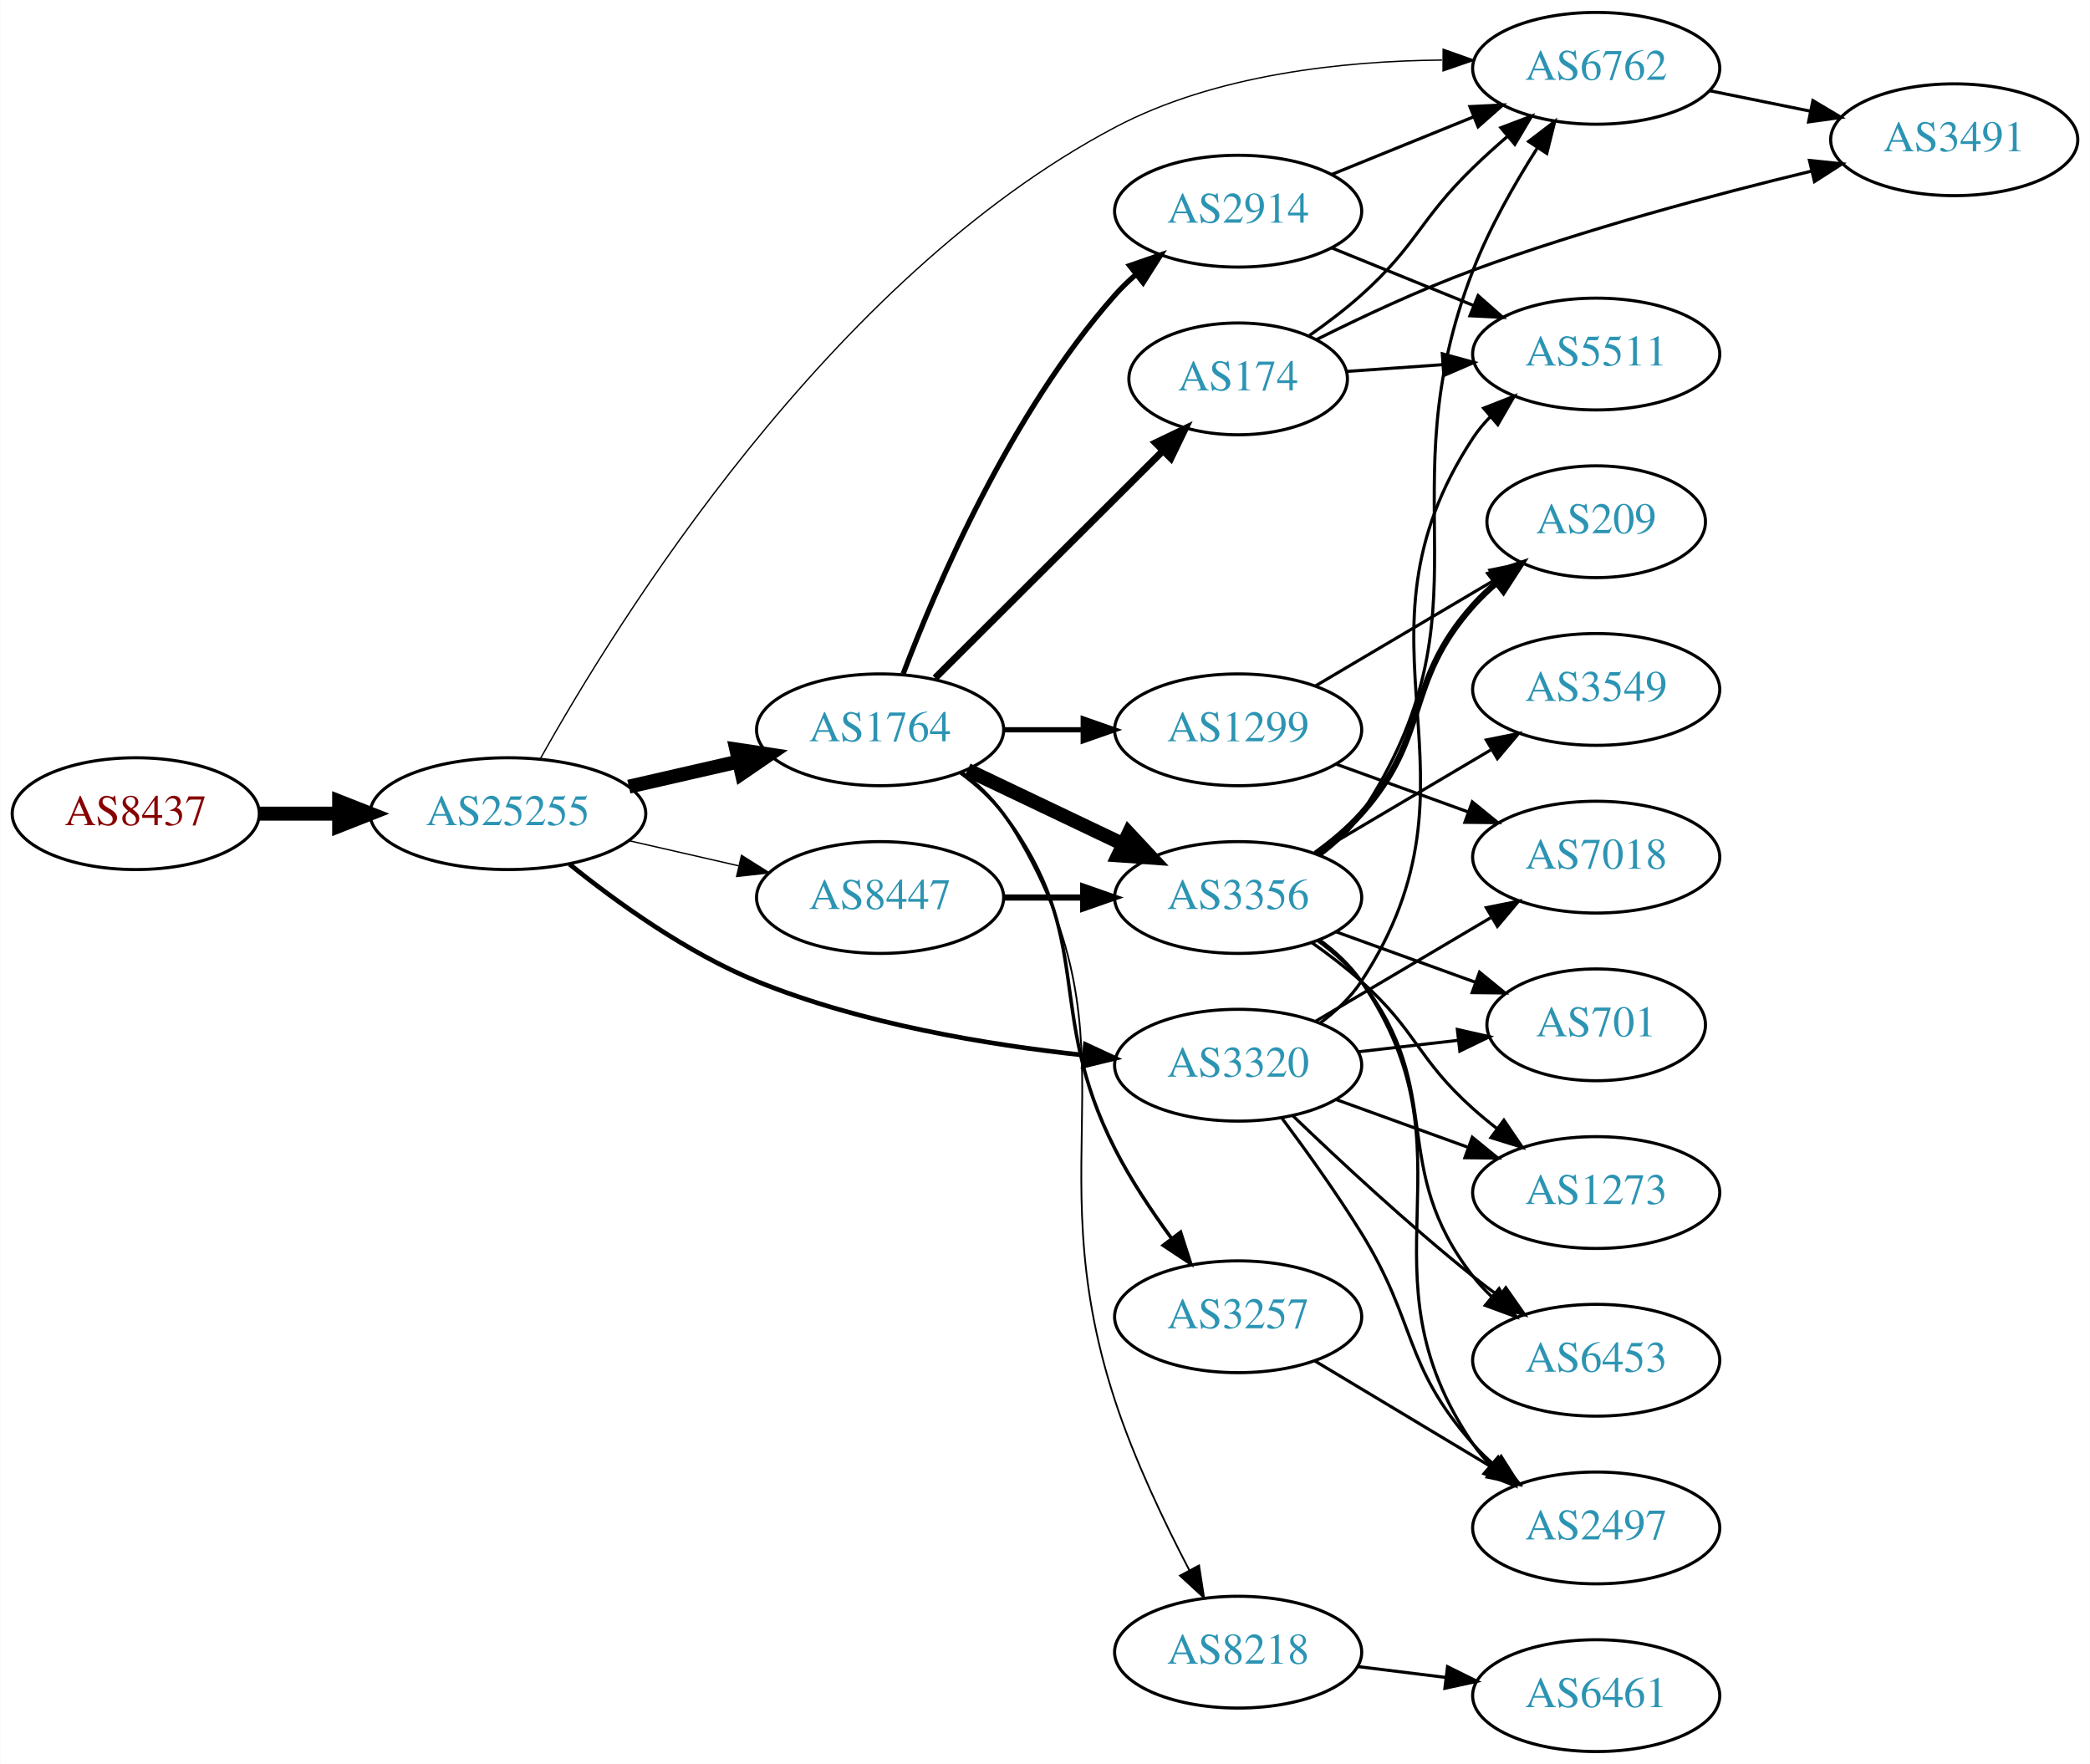
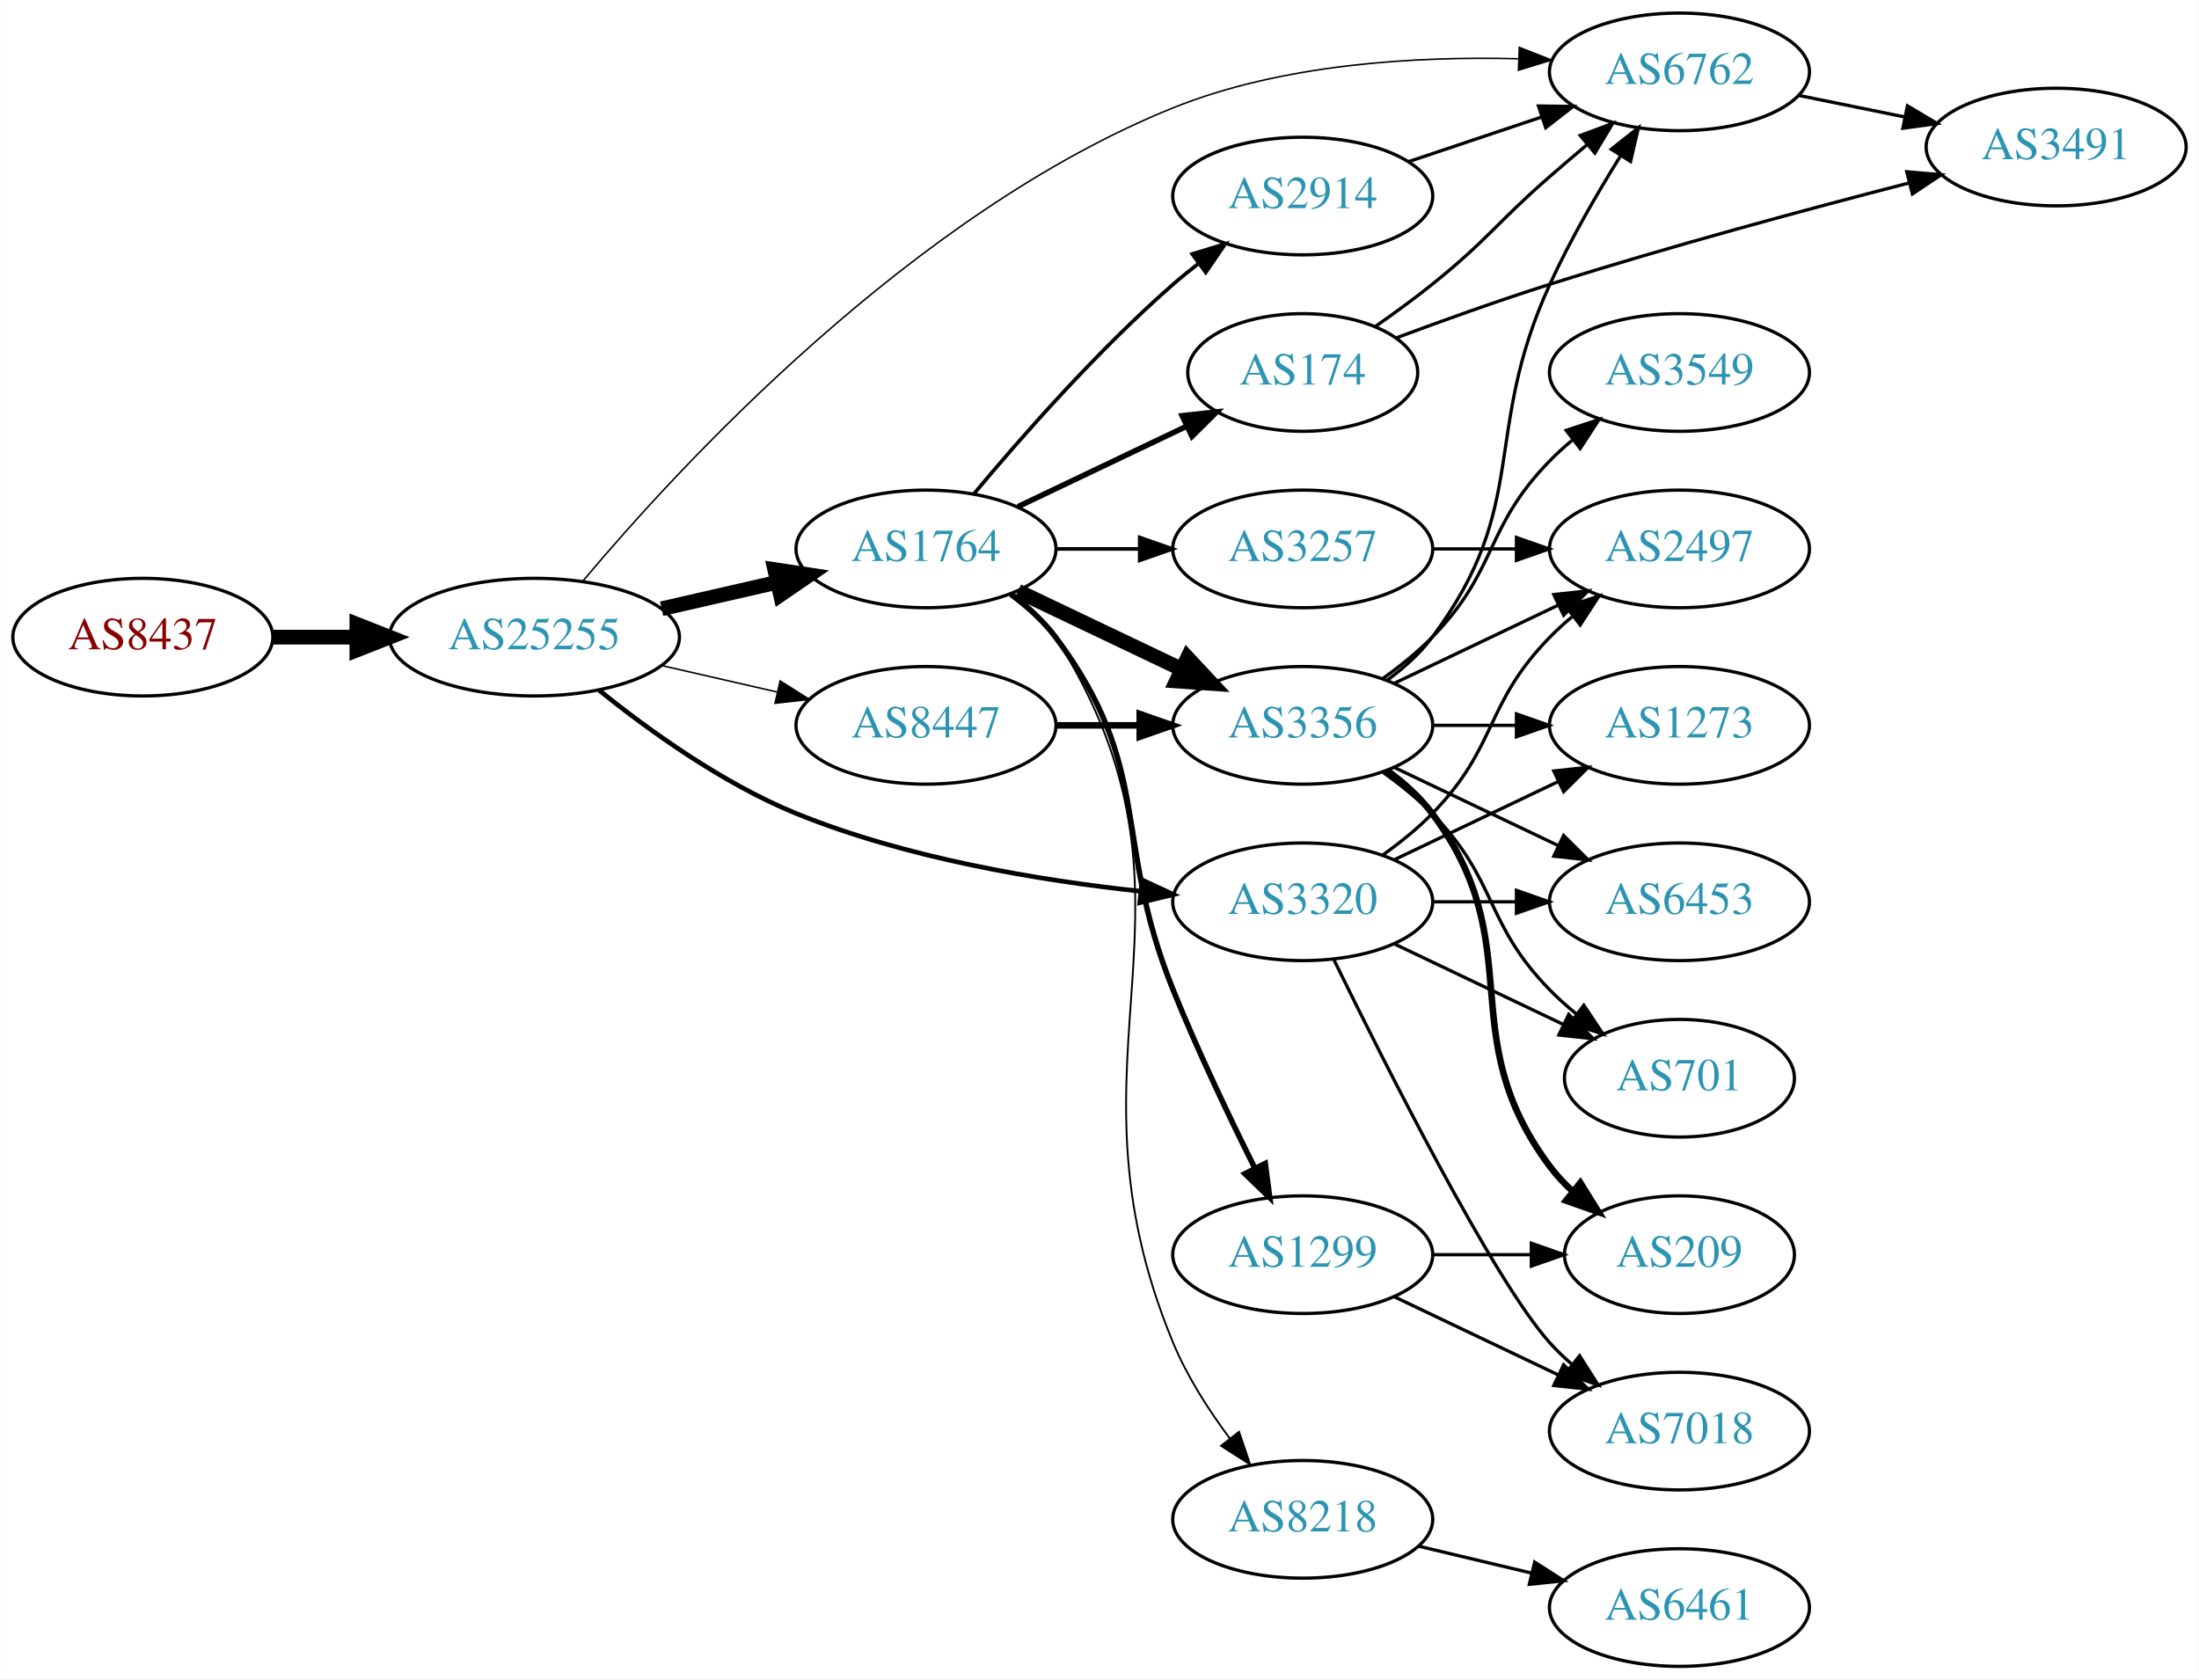
- <svg xmlns="http://www.w3.org/2000/svg" xmlns:xlink="http://www.w3.org/1999/xlink" width="673pt" height="568pt" viewBox="0.00 0.00 672.86 568.00">
-   <g id="graph0" class="graph" transform="scale(1 1) rotate(0) translate(4 564)">
-     <polygon fill="white" stroke="none" points="-4,4 -4,-564 668.857,-564 668.857,4 -4,4" />
+ <svg xmlns="http://www.w3.org/2000/svg" xmlns:xlink="http://www.w3.org/1999/xlink" width="673pt" height="514pt" viewBox="0.00 0.00 672.86 514.00">
+   <g id="graph0" class="graph" transform="scale(1 1) rotate(0) translate(4 510)">
+     <polygon fill="white" stroke="none" points="-4,4 -4,-510 668.857,-510 668.857,4 -4,4" />
    <g id="node1" class="node">
      <g id="a_node1">
        <a xlink:href="/asn/8437" xlink:title="AS8437 ~ Hutchison Drei Austria GmbH [AT]">
-           <ellipse fill="#ffffff" stroke="black" cx="39.647" cy="-302" rx="39.794" ry="18" />
-           <text text-anchor="middle" x="39.647" y="-298.3" font-family="Times,serif" font-size="14.00" fill="#880000">AS8437</text>
+           <ellipse fill="#ffffff" stroke="black" cx="39.647" cy="-315" rx="39.794" ry="18" />
+           <text text-anchor="middle" x="39.647" y="-311.3" font-family="Times,serif" font-size="14.00" fill="#880000">AS8437</text>
        </a>
      </g>
    </g>
    <g id="node2" class="node">
      <g id="a_node2">
        <a xlink:href="/asn/25255" xlink:title="AS25255 ~ ==&gt; TELE2 AUSTRIA &lt;== [AT]">
-           <ellipse fill="#ffffff" stroke="black" cx="159.489" cy="-302" rx="44.393" ry="18" />
-           <text text-anchor="middle" x="159.489" y="-298.3" font-family="Times,serif" font-size="14.00" fill="#2c94b3">AS25255</text>
+           <ellipse fill="#ffffff" stroke="black" cx="159.489" cy="-315" rx="44.393" ry="18" />
+           <text text-anchor="middle" x="159.489" y="-311.3" font-family="Times,serif" font-size="14.00" fill="#2c94b3">AS25255</text>
        </a>
      </g>
    </g>
    <g id="edge1" class="edge">
-       <path fill="none" stroke="black" stroke-width="4.5" d="M79.559,-302C87.662,-302 96.337,-302 104.863,-302" />
-       <polygon fill="black" stroke="black" stroke-width="4.5" points="105.141,-305.938 115.141,-302 105.141,-298.063 105.141,-305.938" />
+       <path fill="none" stroke="black" stroke-width="4.5" d="M79.559,-315C87.662,-315 96.337,-315 104.863,-315" />
+       <polygon fill="black" stroke="black" stroke-width="4.5" points="105.141,-318.938 115.141,-315 105.141,-311.063 105.141,-318.938" />
    </g>
    <g id="node3" class="node">
      <g id="a_node3">
        <a xlink:href="/asn/1764" xlink:title="AS1764 ~ NEXTLAYER-AS [AT]">
-           <ellipse fill="#ffffff" stroke="black" cx="279.332" cy="-329" rx="39.794" ry="18" />
-           <text text-anchor="middle" x="279.332" y="-325.3" font-family="Times,serif" font-size="14.00" fill="#2c94b3">AS1764</text>
+           <ellipse fill="#ffffff" stroke="black" cx="279.332" cy="-342" rx="39.794" ry="18" />
+           <text text-anchor="middle" x="279.332" y="-338.3" font-family="Times,serif" font-size="14.00" fill="#2c94b3">AS1764</text>
        </a>
      </g>
    </g>
    <g id="edge2" class="edge">
-       <path fill="none" stroke="black" stroke-width="4.5" d="M198.424,-310.692C209.664,-313.267 222.077,-316.111 233.7,-318.774" />
-       <polygon fill="black" stroke="black" stroke-width="4.5" points="233.035,-322.661 243.662,-321.057 234.794,-314.985 233.035,-322.661" />
+       <path fill="none" stroke="black" stroke-width="4.5" d="M198.424,-323.692C209.664,-326.267 222.077,-329.111 233.7,-331.774" />
+       <polygon fill="black" stroke="black" stroke-width="4.5" points="233.035,-335.661 243.662,-334.057 234.794,-327.985 233.035,-335.661" />
    </g>
    <g id="node4" class="node">
      <g id="a_node4">
-         <a xlink:href="/asn/6762" xlink:title="AS6762 ~ TELECOM ITALIA SPARKLE S.p.A. [IT]">
-           <ellipse fill="#ffffff" stroke="black" cx="509.918" cy="-542" rx="39.794" ry="18" />
-           <text text-anchor="middle" x="509.918" y="-538.3" font-family="Times,serif" font-size="14.00" fill="#2c94b3">AS6762</text>
+         <a xlink:href="/asn/8447" xlink:title="AS8447 ~ A1 Telekom Austria AG [AT]">
+           <ellipse fill="#ffffff" stroke="black" cx="279.332" cy="-288" rx="39.794" ry="18" />
+           <text text-anchor="middle" x="279.332" y="-284.3" font-family="Times,serif" font-size="14.00" fill="#2c94b3">AS8447</text>
        </a>
      </g>
    </g>
    <g id="edge3" class="edge">
-       <path fill="none" stroke="black" stroke-width="0.429" d="M169.891,-319.623C194.022,-362.88 262.785,-474.303 354.978,-523 387.281,-540.063 428.578,-544.377 460.265,-544.663" />
-       <polygon fill="black" stroke="black" stroke-width="0.429" points="460.631,-548.161 470.616,-544.618 460.601,-541.161 460.631,-548.161" />
+       <path fill="none" stroke="black" stroke-width="0.474" d="M198.424,-306.308C209.664,-303.733 222.077,-300.889 233.7,-298.226" />
+       <polygon fill="black" stroke="black" stroke-width="0.474" points="234.696,-301.588 243.662,-295.943 233.133,-294.765 234.696,-301.588" />
    </g>
    <g id="node5" class="node">
      <g id="a_node5">
        <a xlink:href="/asn/3320" xlink:title="AS3320 ~ DTAG [DE]">
-           <ellipse fill="#ffffff" stroke="black" cx="394.625" cy="-221" rx="39.794" ry="18" />
-           <text text-anchor="middle" x="394.625" y="-217.3" font-family="Times,serif" font-size="14.00" fill="#2c94b3">AS3320</text>
+           <ellipse fill="#ffffff" stroke="black" cx="394.625" cy="-234" rx="39.794" ry="18" />
+           <text text-anchor="middle" x="394.625" y="-230.3" font-family="Times,serif" font-size="14.00" fill="#2c94b3">AS3320</text>
        </a>
      </g>
    </g>
    <g id="edge4" class="edge">
-       <path fill="none" stroke="black" stroke-width="1.5" d="M179.322,-285.725C194.583,-273.425 217.177,-257.148 239.685,-248 273.335,-234.324 313.886,-227.568 344.92,-224.234" />
-       <polygon fill="black" stroke="black" stroke-width="1.5" points="345.45,-227.699 355.056,-223.23 344.76,-220.733 345.45,-227.699" />
+       <path fill="none" stroke="black" stroke-width="1.421" d="M179.322,-298.725C194.583,-286.425 217.177,-270.148 239.685,-261 273.335,-247.324 313.886,-240.568 344.92,-237.234" />
+       <polygon fill="black" stroke="black" stroke-width="1.421" points="345.45,-240.699 355.056,-236.23 344.76,-233.733 345.45,-240.699" />
    </g>
    <g id="node6" class="node">
      <g id="a_node6">
-         <a xlink:href="/asn/8447" xlink:title="AS8447 ~ A1 Telekom Austria AG [AT]">
-           <ellipse fill="#ffffff" stroke="black" cx="279.332" cy="-275" rx="39.794" ry="18" />
-           <text text-anchor="middle" x="279.332" y="-271.3" font-family="Times,serif" font-size="14.00" fill="#2c94b3">AS8447</text>
+         <a xlink:href="/asn/6762" xlink:title="AS6762 ~ TELECOM ITALIA SPARKLE S.p.A. [IT]">
+           <ellipse fill="#ffffff" stroke="black" cx="509.918" cy="-488" rx="39.794" ry="18" />
+           <text text-anchor="middle" x="509.918" y="-484.3" font-family="Times,serif" font-size="14.00" fill="#2c94b3">AS6762</text>
        </a>
      </g>
    </g>
    <g id="edge5" class="edge">
-       <path fill="none" stroke="black" stroke-width="0.429" d="M198.424,-293.308C209.664,-290.733 222.077,-287.889 233.7,-285.226" />
-       <polygon fill="black" stroke="black" stroke-width="0.429" points="234.696,-288.588 243.662,-282.943 233.133,-281.765 234.696,-288.588" />
+       <path fill="none" stroke="black" stroke-width="0.474" d="M174.366,-332.222C203.522,-366.953 275.085,-444.818 354.978,-477 388.472,-490.491 429.362,-492.827 460.58,-492.013" />
+       <polygon fill="black" stroke="black" stroke-width="0.474" points="460.91,-495.503 470.771,-491.628 460.646,-488.508 460.91,-495.503" />
    </g>
    <g id="node7" class="node">
      <g id="a_node7">
        <a xlink:href="/asn/3356" xlink:title="AS3356 ~ Level 3 Parent, LLC [US]">
-           <ellipse fill="#ffffff" stroke="black" cx="394.625" cy="-275" rx="39.794" ry="18" />
-           <text text-anchor="middle" x="394.625" y="-271.3" font-family="Times,serif" font-size="14.00" fill="#2c94b3">AS3356</text>
+           <ellipse fill="#ffffff" stroke="black" cx="394.625" cy="-288" rx="39.794" ry="18" />
+           <text text-anchor="middle" x="394.625" y="-284.3" font-family="Times,serif" font-size="14.00" fill="#2c94b3">AS3356</text>
        </a>
      </g>
    </g>
    <g id="edge6" class="edge">
-       <path fill="none" stroke="black" stroke-width="4.5" d="M307.468,-316.066C322.462,-308.919 341.283,-299.948 357.506,-292.215" />
-       <polygon fill="black" stroke="black" stroke-width="4.5" points="359.377,-295.686 366.71,-287.829 355.988,-288.577 359.377,-295.686" />
+       <path fill="none" stroke="black" stroke-width="4.5" d="M307.468,-329.066C322.462,-321.919 341.283,-312.948 357.506,-305.215" />
+       <polygon fill="black" stroke="black" stroke-width="4.5" points="359.377,-308.686 366.71,-300.829 355.988,-301.577 359.377,-308.686" />
    </g>
    <g id="node8" class="node">
      <g id="a_node8">
-         <a xlink:href="/asn/2914" xlink:title="AS2914 ~ NTT America, Inc. [US]">
-           <ellipse fill="#ffffff" stroke="black" cx="394.625" cy="-496" rx="39.794" ry="18" />
-           <text text-anchor="middle" x="394.625" y="-492.3" font-family="Times,serif" font-size="14.00" fill="#2c94b3">AS2914</text>
+         <a xlink:href="/asn/8218" xlink:title="AS8218 ~ legacy Neotelecoms [FR]">
+           <ellipse fill="#ffffff" stroke="black" cx="394.625" cy="-45" rx="39.794" ry="18" />
+           <text text-anchor="middle" x="394.625" y="-41.3" font-family="Times,serif" font-size="14.00" fill="#2c94b3">AS8218</text>
        </a>
      </g>
    </g>
    <g id="edge7" class="edge">
-       <path fill="none" stroke="black" stroke-width="1.688" d="M286.745,-346.994C297.502,-375.345 321.353,-431.078 354.978,-469 356.963,-471.239 359.17,-473.389 361.494,-475.43" />
-       <polygon fill="black" stroke="black" stroke-width="1.688" points="359.684,-478.461 369.698,-481.92 364.027,-472.971 359.684,-478.461" />
+       <path fill="none" stroke="black" stroke-width="0.562" d="M305.858,-328.528C310.903,-324.777 315.658,-320.26 318.978,-315 370.928,-232.7 317.692,-188.899 354.978,-99 359.262,-88.671 365.848,-78.416 372.377,-69.663" />
+       <polygon fill="black" stroke="black" stroke-width="0.562" points="375.14,-71.811 378.541,-61.777 369.625,-67.5 375.14,-71.811" />
    </g>
    <g id="node9" class="node">
      <g id="a_node9">
-         <a xlink:href="/asn/174" xlink:title="AS174 ~ Cogent Communications [US]">
-           <ellipse fill="#ffffff" stroke="black" cx="394.625" cy="-442" rx="35.194" ry="18" />
-           <text text-anchor="middle" x="394.625" y="-438.3" font-family="Times,serif" font-size="14.00" fill="#2c94b3">AS174</text>
+         <a xlink:href="/asn/1299" xlink:title="AS1299 ~ Telia Carrier [EU]">
+           <ellipse fill="#ffffff" stroke="black" cx="394.625" cy="-126" rx="39.794" ry="18" />
+           <text text-anchor="middle" x="394.625" y="-122.3" font-family="Times,serif" font-size="14.00" fill="#2c94b3">AS1299</text>
        </a>
      </g>
    </g>
    <g id="edge8" class="edge">
-       <path fill="none" stroke="black" stroke-width="2.25" d="M297.048,-345.674C316.429,-365.004 348.498,-396.991 370.319,-418.755" />
-       <polygon fill="black" stroke="black" stroke-width="2.25" points="368.021,-421.406 377.573,-425.99 372.964,-416.45 368.021,-421.406" />
+       <path fill="none" stroke="black" stroke-width="1.688" d="M305.262,-328.118C310.338,-324.389 315.256,-319.984 318.978,-315 349.249,-274.458 336.048,-253.922 354.978,-207 362.461,-188.453 372.156,-168.141 379.963,-152.497" />
+       <polygon fill="black" stroke="black" stroke-width="1.688" points="383.165,-153.922 384.544,-143.417 376.915,-150.769 383.165,-153.922" />
    </g>
    <g id="node10" class="node">
      <g id="a_node10">
-         <a xlink:href="/asn/8218" xlink:title="AS8218 ~ legacy Neotelecoms [FR]">
-           <ellipse fill="#ffffff" stroke="black" cx="394.625" cy="-32" rx="39.794" ry="18" />
-           <text text-anchor="middle" x="394.625" y="-28.3" font-family="Times,serif" font-size="14.00" fill="#2c94b3">AS8218</text>
+         <a xlink:href="/asn/174" xlink:title="AS174 ~ Cogent Communications [US]">
+           <ellipse fill="#ffffff" stroke="black" cx="394.625" cy="-396" rx="35.194" ry="18" />
+           <text text-anchor="middle" x="394.625" y="-392.3" font-family="Times,serif" font-size="14.00" fill="#2c94b3">AS174</text>
        </a>
      </g>
    </g>
    <g id="edge9" class="edge">
-       <path fill="none" stroke="black" stroke-width="0.562" d="M305.768,-315.47C310.818,-311.722 315.597,-307.221 318.978,-302 365.453,-230.222 328.348,-194.258 354.978,-113 361.166,-94.117 370.78,-73.946 378.871,-58.457" />
-       <polygon fill="black" stroke="black" stroke-width="0.562" points="382.046,-59.941 383.667,-49.47 375.87,-56.644 382.046,-59.941" />
+       <path fill="none" stroke="black" stroke-width="1.688" d="M307.468,-354.934C322.9,-362.29 342.385,-371.577 358.92,-379.459" />
+       <polygon fill="black" stroke="black" stroke-width="1.688" points="357.729,-382.768 368.262,-383.911 360.741,-376.449 357.729,-382.768" />
    </g>
    <g id="node11" class="node">
      <g id="a_node11">
-         <a xlink:href="/asn/1299" xlink:title="AS1299 ~ Telia Carrier [EU]">
-           <ellipse fill="#ffffff" stroke="black" cx="394.625" cy="-329" rx="39.794" ry="18" />
-           <text text-anchor="middle" x="394.625" y="-325.3" font-family="Times,serif" font-size="14.00" fill="#2c94b3">AS1299</text>
+         <a xlink:href="/asn/3257" xlink:title="AS3257 ~ GTT [DE]">
+           <ellipse fill="#ffffff" stroke="black" cx="394.625" cy="-342" rx="39.794" ry="18" />
+           <text text-anchor="middle" x="394.625" y="-338.3" font-family="Times,serif" font-size="14.00" fill="#2c94b3">AS3257</text>
        </a>
      </g>
    </g>
    <g id="edge10" class="edge">
-       <path fill="none" stroke="black" stroke-width="1.688" d="M319.004,-329C327.207,-329 335.971,-329 344.503,-329" />
-       <polygon fill="black" stroke="black" stroke-width="1.688" points="344.742,-332.5 354.742,-329 344.742,-325.5 344.742,-332.5" />
+       <path fill="none" stroke="black" stroke-width="1.125" d="M319.004,-342C327.207,-342 335.971,-342 344.503,-342" />
+       <polygon fill="black" stroke="black" stroke-width="1.125" points="344.742,-345.5 354.742,-342 344.742,-338.5 344.742,-345.5" />
    </g>
    <g id="node12" class="node">
      <g id="a_node12">
-         <a xlink:href="/asn/3257" xlink:title="AS3257 ~ GTT [DE]">
-           <ellipse fill="#ffffff" stroke="black" cx="394.625" cy="-140" rx="39.794" ry="18" />
-           <text text-anchor="middle" x="394.625" y="-136.3" font-family="Times,serif" font-size="14.00" fill="#2c94b3">AS3257</text>
+         <a xlink:href="/asn/2914" xlink:title="AS2914 ~ NTT America, Inc. [US]">
+           <ellipse fill="#ffffff" stroke="black" cx="394.625" cy="-450" rx="39.794" ry="18" />
+           <text text-anchor="middle" x="394.625" y="-446.3" font-family="Times,serif" font-size="14.00" fill="#2c94b3">AS2914</text>
        </a>
      </g>
    </g>
    <g id="edge11" class="edge">
-       <path fill="none" stroke="black" stroke-width="1.125" d="M305.262,-315.118C310.338,-311.389 315.256,-306.984 318.978,-302 349.249,-261.458 331.998,-239.077 354.978,-194 360.005,-184.14 366.696,-174.081 373.097,-165.359" />
-       <polygon fill="black" stroke="black" stroke-width="1.125" points="376.076,-167.223 379.328,-157.14 370.498,-162.994 376.076,-167.223" />
-     </g>
-     <g id="node14" class="node">
-       <g id="a_node14">
-         <a xlink:href="/asn/3491" xlink:title="AS3491 ~ PCCW Global, Inc. [US]">
-           <ellipse fill="#ffffff" stroke="black" cx="625.21" cy="-519" rx="39.794" ry="18" />
-           <text text-anchor="middle" x="625.21" y="-515.3" font-family="Times,serif" font-size="14.00" fill="#2c94b3">AS3491</text>
-         </a>
-       </g>
-     </g>
-     <g id="edge33" class="edge">
-       <path fill="none" stroke="black" d="M546.453,-534.786C556.682,-532.709 567.982,-530.415 578.725,-528.234" />
-       <polygon fill="black" stroke="black" points="579.697,-531.608 588.801,-526.189 578.304,-524.748 579.697,-531.608" />
-     </g>
-     <g id="node15" class="node">
-       <g id="a_node15">
-         <a xlink:href="/asn/5511" xlink:title="AS5511 ~ Orange S.A. [FR]">
-           <ellipse fill="#ffffff" stroke="black" cx="509.918" cy="-450" rx="39.794" ry="18" />
-           <text text-anchor="middle" x="509.918" y="-446.3" font-family="Times,serif" font-size="14.00" fill="#2c94b3">AS5511</text>
-         </a>
-       </g>
-     </g>
-     <g id="edge18" class="edge">
-       <path fill="none" stroke="black" d="M421.004,-234.567C426.057,-238.313 430.852,-242.803 434.271,-248 477.916,-314.336 426.626,-356.664 470.271,-423 471.874,-425.436 473.779,-427.717 475.871,-429.838" />
-       <polygon fill="black" stroke="black" points="473.674,-432.566 483.538,-436.433 478.239,-427.259 473.674,-432.566" />
+       <path fill="none" stroke="black" stroke-width="1.125" d="M293.962,-358.817C308.244,-375.929 331.791,-402.745 354.978,-423 357.444,-425.154 360.082,-427.294 362.78,-429.372" />
+       <polygon fill="black" stroke="black" stroke-width="1.125" points="360.805,-432.264 370.934,-435.37 364.953,-426.625 360.805,-432.264" />
+     </g>
+     <g id="edge20" class="edge">
+       <path fill="none" stroke="black" stroke-width="2" d="M319.004,-288C327.207,-288 335.971,-288 344.503,-288" />
+       <polygon fill="black" stroke="black" stroke-width="2" points="344.742,-291.5 354.742,-288 344.742,-284.5 344.742,-291.5" />
+     </g>
+     <g id="node13" class="node">
+       <g id="a_node13">
+         <a xlink:href="/asn/2497" xlink:title="AS2497 ~ Internet Initiative Japan Inc. [JP]">
+           <ellipse fill="#ffffff" stroke="black" cx="509.918" cy="-342" rx="39.794" ry="18" />
+           <text text-anchor="middle" x="509.918" y="-338.3" font-family="Times,serif" font-size="14.00" fill="#2c94b3">AS2497</text>
+         </a>
+       </g>
+     </g>
+     <g id="edge26" class="edge">
+       <path fill="none" stroke="black" d="M419.219,-248.389C424.475,-252.148 429.806,-256.437 434.271,-261 454.443,-281.617 450.099,-294.383 470.271,-315 472.364,-317.139 474.647,-319.218 477.024,-321.21" />
+       <polygon fill="black" stroke="black" points="475.267,-324.275 485.323,-327.611 479.542,-318.732 475.267,-324.275" />
+     </g>
+     <g id="node16" class="node">
+       <g id="a_node16">
+         <a xlink:href="/asn/1273" xlink:title="AS1273 ~ Vodafone Group PLC [EU]">
+           <ellipse fill="#ffffff" stroke="black" cx="509.918" cy="-288" rx="39.794" ry="18" />
+           <text text-anchor="middle" x="509.918" y="-284.3" font-family="Times,serif" font-size="14.00" fill="#2c94b3">AS1273</text>
+         </a>
+       </g>
+     </g>
+     <g id="edge27" class="edge">
+       <path fill="none" stroke="black" d="M422.761,-246.934C437.755,-254.081 456.576,-263.052 472.799,-270.785" />
+       <polygon fill="black" stroke="black" points="471.469,-274.028 482.002,-275.171 474.481,-267.709 471.469,-274.028" />
    </g>
    <g id="node17" class="node">
      <g id="a_node17">
-         <a xlink:href="/asn/7018" xlink:title="AS7018 ~ AT&amp;T Services, Inc. [US]">
-           <ellipse fill="#ffffff" stroke="black" cx="509.918" cy="-288" rx="39.794" ry="18" />
-           <text text-anchor="middle" x="509.918" y="-284.3" font-family="Times,serif" font-size="14.00" fill="#2c94b3">AS7018</text>
-         </a>
-       </g>
-     </g>
-     <g id="edge19" class="edge">
-       <path fill="none" stroke="black" d="M419.651,-235.209C436.023,-244.891 457.911,-257.835 475.915,-268.482" />
-       <polygon fill="black" stroke="black" points="474.537,-271.734 484.926,-273.812 478.1,-265.708 474.537,-271.734" />
+         <a xlink:href="/asn/6453" xlink:title="AS6453 ~ TATA COMMUNICATIONS (AMERICA) INC [US]">
+           <ellipse fill="#ffffff" stroke="black" cx="509.918" cy="-234" rx="39.794" ry="18" />
+           <text text-anchor="middle" x="509.918" y="-230.3" font-family="Times,serif" font-size="14.00" fill="#2c94b3">AS6453</text>
+         </a>
+       </g>
+     </g>
+     <g id="edge28" class="edge">
+       <path fill="none" stroke="black" d="M434.297,-234C442.5,-234 451.264,-234 459.796,-234" />
+       <polygon fill="black" stroke="black" points="460.035,-237.5 470.035,-234 460.035,-230.5 460.035,-237.5" />
    </g>
    <g id="node18" class="node">
      <g id="a_node18">
        <a xlink:href="/asn/701" xlink:title="AS701 ~ UUNET [US]">
-           <ellipse fill="#ffffff" stroke="black" cx="509.918" cy="-234" rx="35.194" ry="18" />
-           <text text-anchor="middle" x="509.918" y="-230.3" font-family="Times,serif" font-size="14.00" fill="#2c94b3">AS701</text>
-         </a>
-       </g>
-     </g>
-     <g id="edge20" class="edge">
-       <path fill="none" stroke="black" d="M433.349,-225.329C443.584,-226.503 454.75,-227.784 465.281,-228.993" />
-       <polygon fill="black" stroke="black" points="465.21,-232.508 475.543,-230.17 466.008,-225.553 465.21,-232.508" />
+           <ellipse fill="#ffffff" stroke="black" cx="509.918" cy="-180" rx="35.194" ry="18" />
+           <text text-anchor="middle" x="509.918" y="-176.3" font-family="Times,serif" font-size="14.00" fill="#2c94b3">AS701</text>
+         </a>
+       </g>
+     </g>
+     <g id="edge29" class="edge">
+       <path fill="none" stroke="black" d="M422.761,-221.066C438.193,-213.71 457.678,-204.423 474.213,-196.541" />
+       <polygon fill="black" stroke="black" points="476.034,-199.551 483.555,-192.089 473.022,-193.232 476.034,-199.551" />
+     </g>
+     <g id="node21" class="node">
+       <g id="a_node21">
+         <a xlink:href="/asn/7018" xlink:title="AS7018 ~ AT&amp;T Services, Inc. [US]">
+           <ellipse fill="#ffffff" stroke="black" cx="509.918" cy="-72" rx="39.794" ry="18" />
+           <text text-anchor="middle" x="509.918" y="-68.3" font-family="Times,serif" font-size="14.00" fill="#2c94b3">AS7018</text>
+         </a>
+       </g>
+     </g>
+     <g id="edge30" class="edge">
+       <path fill="none" stroke="black" d="M404.062,-216.489C419.681,-184.491 453.067,-118.107 470.271,-99 472.273,-96.776 474.492,-94.637 476.825,-92.603" />
+       <polygon fill="black" stroke="black" points="479.355,-95.065 485.044,-86.127 475.023,-89.567 479.355,-95.065" />
+     </g>
+     <g id="node20" class="node">
+       <g id="a_node20">
+         <a xlink:href="/asn/3491" xlink:title="AS3491 ~ PCCW Global, Inc. [US]">
+           <ellipse fill="#ffffff" stroke="black" cx="625.21" cy="-465" rx="39.794" ry="18" />
+           <text text-anchor="middle" x="625.21" y="-461.3" font-family="Times,serif" font-size="14.00" fill="#2c94b3">AS3491</text>
+         </a>
+       </g>
+     </g>
+     <g id="edge32" class="edge">
+       <path fill="none" stroke="black" d="M546.453,-480.786C556.682,-478.709 567.982,-476.415 578.725,-474.234" />
+       <polygon fill="black" stroke="black" points="579.697,-477.608 588.801,-472.189 578.304,-470.748 579.697,-477.608" />
+     </g>
+     <g id="edge17" class="edge">
+       <path fill="none" stroke="black" d="M420.555,-301.882C425.631,-305.611 430.549,-310.016 434.271,-315 464.542,-355.542 449.221,-376.99 470.271,-423 476.391,-436.377 484.557,-450.496 491.806,-462.145" />
+       <polygon fill="black" stroke="black" points="489.049,-464.332 497.366,-470.896 494.958,-460.579 489.049,-464.332" />
+     </g>
+     <g id="edge12" class="edge">
+       <path fill="none" stroke="black" d="M422.761,-300.934C437.755,-308.081 456.576,-317.052 472.799,-324.785" />
+       <polygon fill="black" stroke="black" points="471.469,-328.028 482.002,-329.171 474.481,-321.709 471.469,-328.028" />
+     </g>
+     <g id="node14" class="node">
+       <g id="a_node14">
+         <a xlink:href="/asn/3549" xlink:title="AS3549 ~ Level 3 Parent, LLC [US]">
+           <ellipse fill="#ffffff" stroke="black" cx="509.918" cy="-396" rx="39.794" ry="18" />
+           <text text-anchor="middle" x="509.918" y="-392.3" font-family="Times,serif" font-size="14.00" fill="#2c94b3">AS3549</text>
+         </a>
+       </g>
+     </g>
+     <g id="edge13" class="edge">
+       <path fill="none" stroke="black" d="M419.219,-302.389C424.475,-306.148 429.806,-310.437 434.271,-315 454.443,-335.617 450.099,-348.383 470.271,-369 472.364,-371.139 474.647,-373.218 477.024,-375.21" />
+       <polygon fill="black" stroke="black" points="475.267,-378.275 485.323,-381.611 479.542,-372.732 475.267,-378.275" />
+     </g>
+     <g id="node15" class="node">
+       <g id="a_node15">
+         <a xlink:href="/asn/209" xlink:title="AS209 ~ CenturyLink Communications, LLC [US]">
+           <ellipse fill="#ffffff" stroke="black" cx="509.918" cy="-126" rx="35.194" ry="18" />
+           <text text-anchor="middle" x="509.918" y="-122.3" font-family="Times,serif" font-size="14.00" fill="#2c94b3">AS209</text>
+         </a>
+       </g>
+     </g>
+     <g id="edge14" class="edge">
+       <path fill="none" stroke="black" stroke-width="2" d="M420.555,-274.118C425.631,-270.389 430.549,-265.984 434.271,-261 464.542,-220.458 440,-193.542 470.271,-153 472.279,-150.311 474.635,-147.791 477.176,-145.454" />
+       <polygon fill="black" stroke="black" stroke-width="2" points="479.59,-148.004 485.191,-139.011 475.205,-142.548 479.59,-148.004" />
+     </g>
+     <g id="edge15" class="edge">
+       <path fill="none" stroke="black" d="M434.297,-288C442.5,-288 451.264,-288 459.796,-288" />
+       <polygon fill="black" stroke="black" points="460.035,-291.5 470.035,-288 460.035,-284.5 460.035,-291.5" />
+     </g>
+     <g id="edge16" class="edge">
+       <path fill="none" stroke="black" d="M422.761,-275.066C437.755,-267.919 456.576,-258.948 472.799,-251.215" />
+       <polygon fill="black" stroke="black" points="474.481,-254.291 482.002,-246.829 471.469,-247.972 474.481,-254.291" />
+     </g>
+     <g id="edge18" class="edge">
+       <path fill="none" stroke="black" d="M419.219,-273.611C424.475,-269.852 429.806,-265.563 434.271,-261 454.443,-240.383 450.099,-227.617 470.271,-207 472.75,-204.466 475.497,-202.017 478.349,-199.696" />
+       <polygon fill="black" stroke="black" points="480.652,-202.343 486.535,-193.532 476.441,-196.752 480.652,-202.343" />
    </g>
    <g id="node19" class="node">
      <g id="a_node19">
-         <a xlink:href="/asn/1273" xlink:title="AS1273 ~ Vodafone Group PLC [EU]">
-           <ellipse fill="#ffffff" stroke="black" cx="509.918" cy="-180" rx="39.794" ry="18" />
-           <text text-anchor="middle" x="509.918" y="-176.3" font-family="Times,serif" font-size="14.00" fill="#2c94b3">AS1273</text>
-         </a>
-       </g>
-     </g>
-     <g id="edge21" class="edge">
-       <path fill="none" stroke="black" d="M426.283,-209.905C439.255,-205.21 454.549,-199.676 468.43,-194.652" />
-       <polygon fill="black" stroke="black" points="470.022,-197.798 478.234,-191.104 467.64,-191.216 470.022,-197.798" />
-     </g>
-     <g id="node20" class="node">
-       <g id="a_node20">
-         <a xlink:href="/asn/2497" xlink:title="AS2497 ~ Internet Initiative Japan Inc. [JP]">
-           <ellipse fill="#ffffff" stroke="black" cx="509.918" cy="-72" rx="39.794" ry="18" />
-           <text text-anchor="middle" x="509.918" y="-68.3" font-family="Times,serif" font-size="14.00" fill="#2c94b3">AS2497</text>
-         </a>
-       </g>
-     </g>
-     <g id="edge22" class="edge">
-       <path fill="none" stroke="black" d="M408.765,-203.895C416.543,-193.471 426.386,-179.745 434.271,-167 452.262,-137.919 447.621,-124.62 470.271,-99 472.253,-96.758 474.457,-94.606 476.78,-92.563" />
-       <polygon fill="black" stroke="black" points="479.313,-95.022 484.981,-86.071 474.968,-89.534 479.313,-95.022" />
-     </g>
-     <g id="node21" class="node">
-       <g id="a_node21">
-         <a xlink:href="/asn/6453" xlink:title="AS6453 ~ TATA COMMUNICATIONS (AMERICA) INC [US]">
-           <ellipse fill="#ffffff" stroke="black" cx="509.918" cy="-126" rx="39.794" ry="18" />
-           <text text-anchor="middle" x="509.918" y="-122.3" font-family="Times,serif" font-size="14.00" fill="#2c94b3">AS6453</text>
-         </a>
-       </g>
-     </g>
-     <g id="edge23" class="edge">
-       <path fill="none" stroke="black" d="M412.268,-204.688C427.044,-190.49 449.457,-169.637 470.271,-153 472.974,-150.839 475.839,-148.656 478.737,-146.516" />
-       <polygon fill="black" stroke="black" points="480.814,-149.334 486.892,-140.656 476.729,-143.65 480.814,-149.334" />
-     </g>
-     <g id="edge34" class="edge">
-       <path fill="none" stroke="black" stroke-width="2" d="M319.004,-275C327.207,-275 335.971,-275 344.503,-275" />
-       <polygon fill="black" stroke="black" stroke-width="2" points="344.742,-278.5 354.742,-275 344.742,-271.5 344.742,-278.5" />
-     </g>
-     <g id="edge30" class="edge">
-       <path fill="none" stroke="black" d="M421.004,-288.567C426.057,-292.313 430.852,-296.803 434.271,-302 477.916,-368.336 441.583,-402.957 470.271,-477 475.548,-490.62 483.538,-504.679 490.886,-516.222" />
-       <polygon fill="black" stroke="black" points="488.161,-518.448 496.577,-524.884 494.011,-514.604 488.161,-518.448" />
-     </g>
-     <g id="node16" class="node">
-       <g id="a_node16">
-         <a xlink:href="/asn/209" xlink:title="AS209 ~ CenturyLink Communications, LLC [US]">
-           <ellipse fill="#ffffff" stroke="black" cx="509.918" cy="-396" rx="35.194" ry="18" />
-           <text text-anchor="middle" x="509.918" y="-392.3" font-family="Times,serif" font-size="14.00" fill="#2c94b3">AS209</text>
-         </a>
-       </g>
-     </g>
-     <g id="edge26" class="edge">
-       <path fill="none" stroke="black" stroke-width="2" d="M419.54,-289.09C424.783,-292.86 430.028,-297.23 434.271,-302 456.739,-327.257 447.803,-343.743 470.271,-369 472.501,-371.507 475.009,-373.904 477.647,-376.161" />
-       <polygon fill="black" stroke="black" stroke-width="2" points="475.76,-379.127 485.809,-382.486 480.048,-373.594 475.76,-379.127" />
-     </g>
-     <g id="edge32" class="edge">
-       <path fill="none" stroke="black" d="M426.283,-263.905C440.02,-258.933 456.361,-253.02 470.87,-247.769" />
-       <polygon fill="black" stroke="black" points="472.355,-250.954 480.568,-244.26 469.973,-244.372 472.355,-250.954" />
-     </g>
-     <g id="edge27" class="edge">
-       <path fill="none" stroke="black" d="M418.389,-260.454C423.788,-256.641 429.392,-252.367 434.271,-248 452.341,-231.828 452.201,-223.172 470.271,-207 472.711,-204.817 475.331,-202.656 478.017,-200.565" />
-       <polygon fill="black" stroke="black" points="480.196,-203.307 486.153,-194.546 476.032,-197.68 480.196,-203.307" />
-     </g>
-     <g id="edge31" class="edge">
-       <path fill="none" stroke="black" d="M420.873,-261.345C425.933,-257.604 430.764,-253.137 434.271,-248 472.684,-191.734 431.858,-155.266 470.271,-99 471.915,-96.592 473.85,-94.331 475.963,-92.223" />
-       <polygon fill="black" stroke="black" points="478.329,-94.805 483.669,-85.655 473.788,-89.478 478.329,-94.805" />
-     </g>
-     <g id="edge28" class="edge">
-       <path fill="none" stroke="black" d="M420.407,-261.005C425.491,-257.281 430.449,-252.908 434.271,-248 462.012,-212.375 442.53,-188.625 470.271,-153 472.062,-150.699 474.104,-148.516 476.291,-146.462" />
-       <polygon fill="black" stroke="black" points="478.646,-149.057 484.135,-139.995 474.193,-143.656 478.646,-149.057" />
-     </g>
-     <g id="node22" class="node">
-       <g id="a_node22">
-         <a xlink:href="/asn/3549" xlink:title="AS3549 ~ Level 3 Parent, LLC [US]">
-           <ellipse fill="#ffffff" stroke="black" cx="509.918" cy="-342" rx="39.794" ry="18" />
-           <text text-anchor="middle" x="509.918" y="-338.3" font-family="Times,serif" font-size="14.00" fill="#2c94b3">AS3549</text>
-         </a>
-       </g>
-     </g>
-     <g id="edge29" class="edge">
-       <path fill="none" stroke="black" d="M419.651,-289.209C436.023,-298.891 457.911,-311.835 475.915,-322.482" />
-       <polygon fill="black" stroke="black" points="474.537,-325.734 484.926,-327.812 478.1,-319.708 474.537,-325.734" />
-     </g>
-     <g id="edge25" class="edge">
-       <path fill="none" stroke="black" d="M424.8,-507.846C438.676,-513.48 455.453,-520.292 470.362,-526.346" />
-       <polygon fill="black" stroke="black" points="469.259,-529.675 479.841,-530.194 471.892,-523.189 469.259,-529.675" />
-     </g>
-     <g id="edge24" class="edge">
-       <path fill="none" stroke="black" d="M424.8,-484.154C438.676,-478.52 455.453,-471.708 470.362,-465.654" />
-       <polygon fill="black" stroke="black" points="471.892,-468.811 479.841,-461.806 469.259,-462.325 471.892,-468.811" />
-     </g>
-     <g id="edge14" class="edge">
-       <path fill="none" stroke="black" d="M417.581,-455.978C423.226,-459.932 429.148,-464.415 434.271,-469 452.341,-485.172 452.877,-493.103 470.271,-510 473.758,-513.388 477.562,-516.819 481.378,-520.114" />
-       <polygon fill="black" stroke="black" points="479.224,-522.876 489.132,-526.629 483.727,-517.517 479.224,-522.876" />
-     </g>
-     <g id="edge13" class="edge">
-       <path fill="none" stroke="black" d="M419.716,-454.59C434.123,-461.79 452.942,-470.627 470.271,-477 506.128,-490.186 548.026,-501.354 579.051,-508.852" />
-       <polygon fill="black" stroke="black" points="578.593,-512.34 589.132,-511.251 580.214,-505.53 578.593,-512.34" />
-     </g>
-     <g id="edge15" class="edge">
-       <path fill="none" stroke="black" d="M429.616,-444.4C439.295,-445.084 450.031,-445.842 460.395,-446.574" />
-       <polygon fill="black" stroke="black" points="460.362,-450.08 470.584,-447.293 460.855,-443.097 460.362,-450.08" />
-     </g>
-     <g id="node13" class="node">
-       <g id="a_node13">
        <a xlink:href="/asn/6461" xlink:title="AS6461 ~ Zayo Bandwidth [US]">
          <ellipse fill="#ffffff" stroke="black" cx="509.918" cy="-18" rx="39.794" ry="18" />
          <text text-anchor="middle" x="509.918" y="-14.3" font-family="Times,serif" font-size="14.00" fill="#2c94b3">AS6461</text>
        </a>
      </g>
    </g>
-     <g id="edge12" class="edge">
-       <path fill="none" stroke="black" d="M433.035,-27.377C442.123,-26.254 451.96,-25.038 461.445,-23.866" />
-       <polygon fill="black" stroke="black" points="462.051,-27.318 471.546,-22.618 461.193,-20.371 462.051,-27.318" />
-     </g>
-     <g id="edge16" class="edge">
-       <path fill="none" stroke="black" d="M419.651,-343.209C436.355,-353.088 458.8,-366.361 477.004,-377.127" />
-       <polygon fill="black" stroke="black" points="475.696,-380.419 486.085,-382.497 479.259,-374.394 475.696,-380.419" />
-     </g>
-     <g id="edge17" class="edge">
-       <path fill="none" stroke="black" d="M426.283,-317.905C439.255,-313.21 454.549,-307.676 468.43,-302.652" />
-       <polygon fill="black" stroke="black" points="470.022,-305.798 478.234,-299.104 467.64,-299.216 470.022,-305.798" />
-     </g>
-     <g id="edge35" class="edge">
-       <path fill="none" stroke="black" d="M419.374,-125.745C435.991,-115.771 458.387,-102.329 476.624,-91.383" />
-       <polygon fill="black" stroke="black" points="478.426,-94.384 485.199,-86.236 474.824,-88.382 478.426,-94.384" />
+     <g id="edge19" class="edge">
+       <path fill="none" stroke="black" d="M430.232,-36.752C441.103,-34.162 453.257,-31.265 464.7,-28.538" />
+       <polygon fill="black" stroke="black" points="465.606,-31.92 474.522,-26.197 463.983,-25.111 465.606,-31.92" />
+     </g>
+     <g id="edge24" class="edge">
+       <path fill="none" stroke="black" d="M434.297,-126C444.002,-126 454.493,-126 464.456,-126" />
+       <polygon fill="black" stroke="black" points="464.592,-129.5 474.592,-126 464.592,-122.5 464.592,-129.5" />
+     </g>
+     <g id="edge25" class="edge">
+       <path fill="none" stroke="black" d="M422.761,-113.066C437.755,-105.919 456.576,-96.948 472.799,-89.215" />
+       <polygon fill="black" stroke="black" points="474.481,-92.291 482.002,-84.829 471.469,-85.972 474.481,-92.291" />
+     </g>
+     <g id="edge22" class="edge">
+       <path fill="none" stroke="black" d="M416.852,-410.081C422.616,-414.105 428.78,-418.597 434.271,-423 451.204,-436.578 453.907,-441.741 470.271,-456 473.937,-459.194 477.841,-462.516 481.705,-465.759" />
+       <polygon fill="black" stroke="black" points="479.567,-468.533 489.493,-472.237 484.043,-463.151 479.567,-468.533" />
+     </g>
+     <g id="edge21" class="edge">
+       <path fill="none" stroke="black" d="M423.094,-406.537C437.118,-411.762 454.505,-418.007 470.271,-423 506.93,-434.61 549.093,-445.978 580.014,-453.953" />
+       <polygon fill="black" stroke="black" points="579.489,-457.431 590.045,-456.522 581.226,-450.65 579.489,-457.431" />
+     </g>
+     <g id="edge23" class="edge">
+       <path fill="none" stroke="black" d="M434.297,-342C442.5,-342 451.264,-342 459.796,-342" />
+       <polygon fill="black" stroke="black" points="460.035,-345.5 470.035,-342 460.035,-338.5 460.035,-345.5" />
+     </g>
+     <g id="edge31" class="edge">
+       <path fill="none" stroke="black" d="M426.882,-460.484C439.531,-464.727 454.31,-469.684 467.811,-474.212" />
+       <polygon fill="black" stroke="black" points="466.775,-477.556 477.369,-477.418 469.001,-470.92 466.775,-477.556" />
    </g>
  </g>
</svg>
